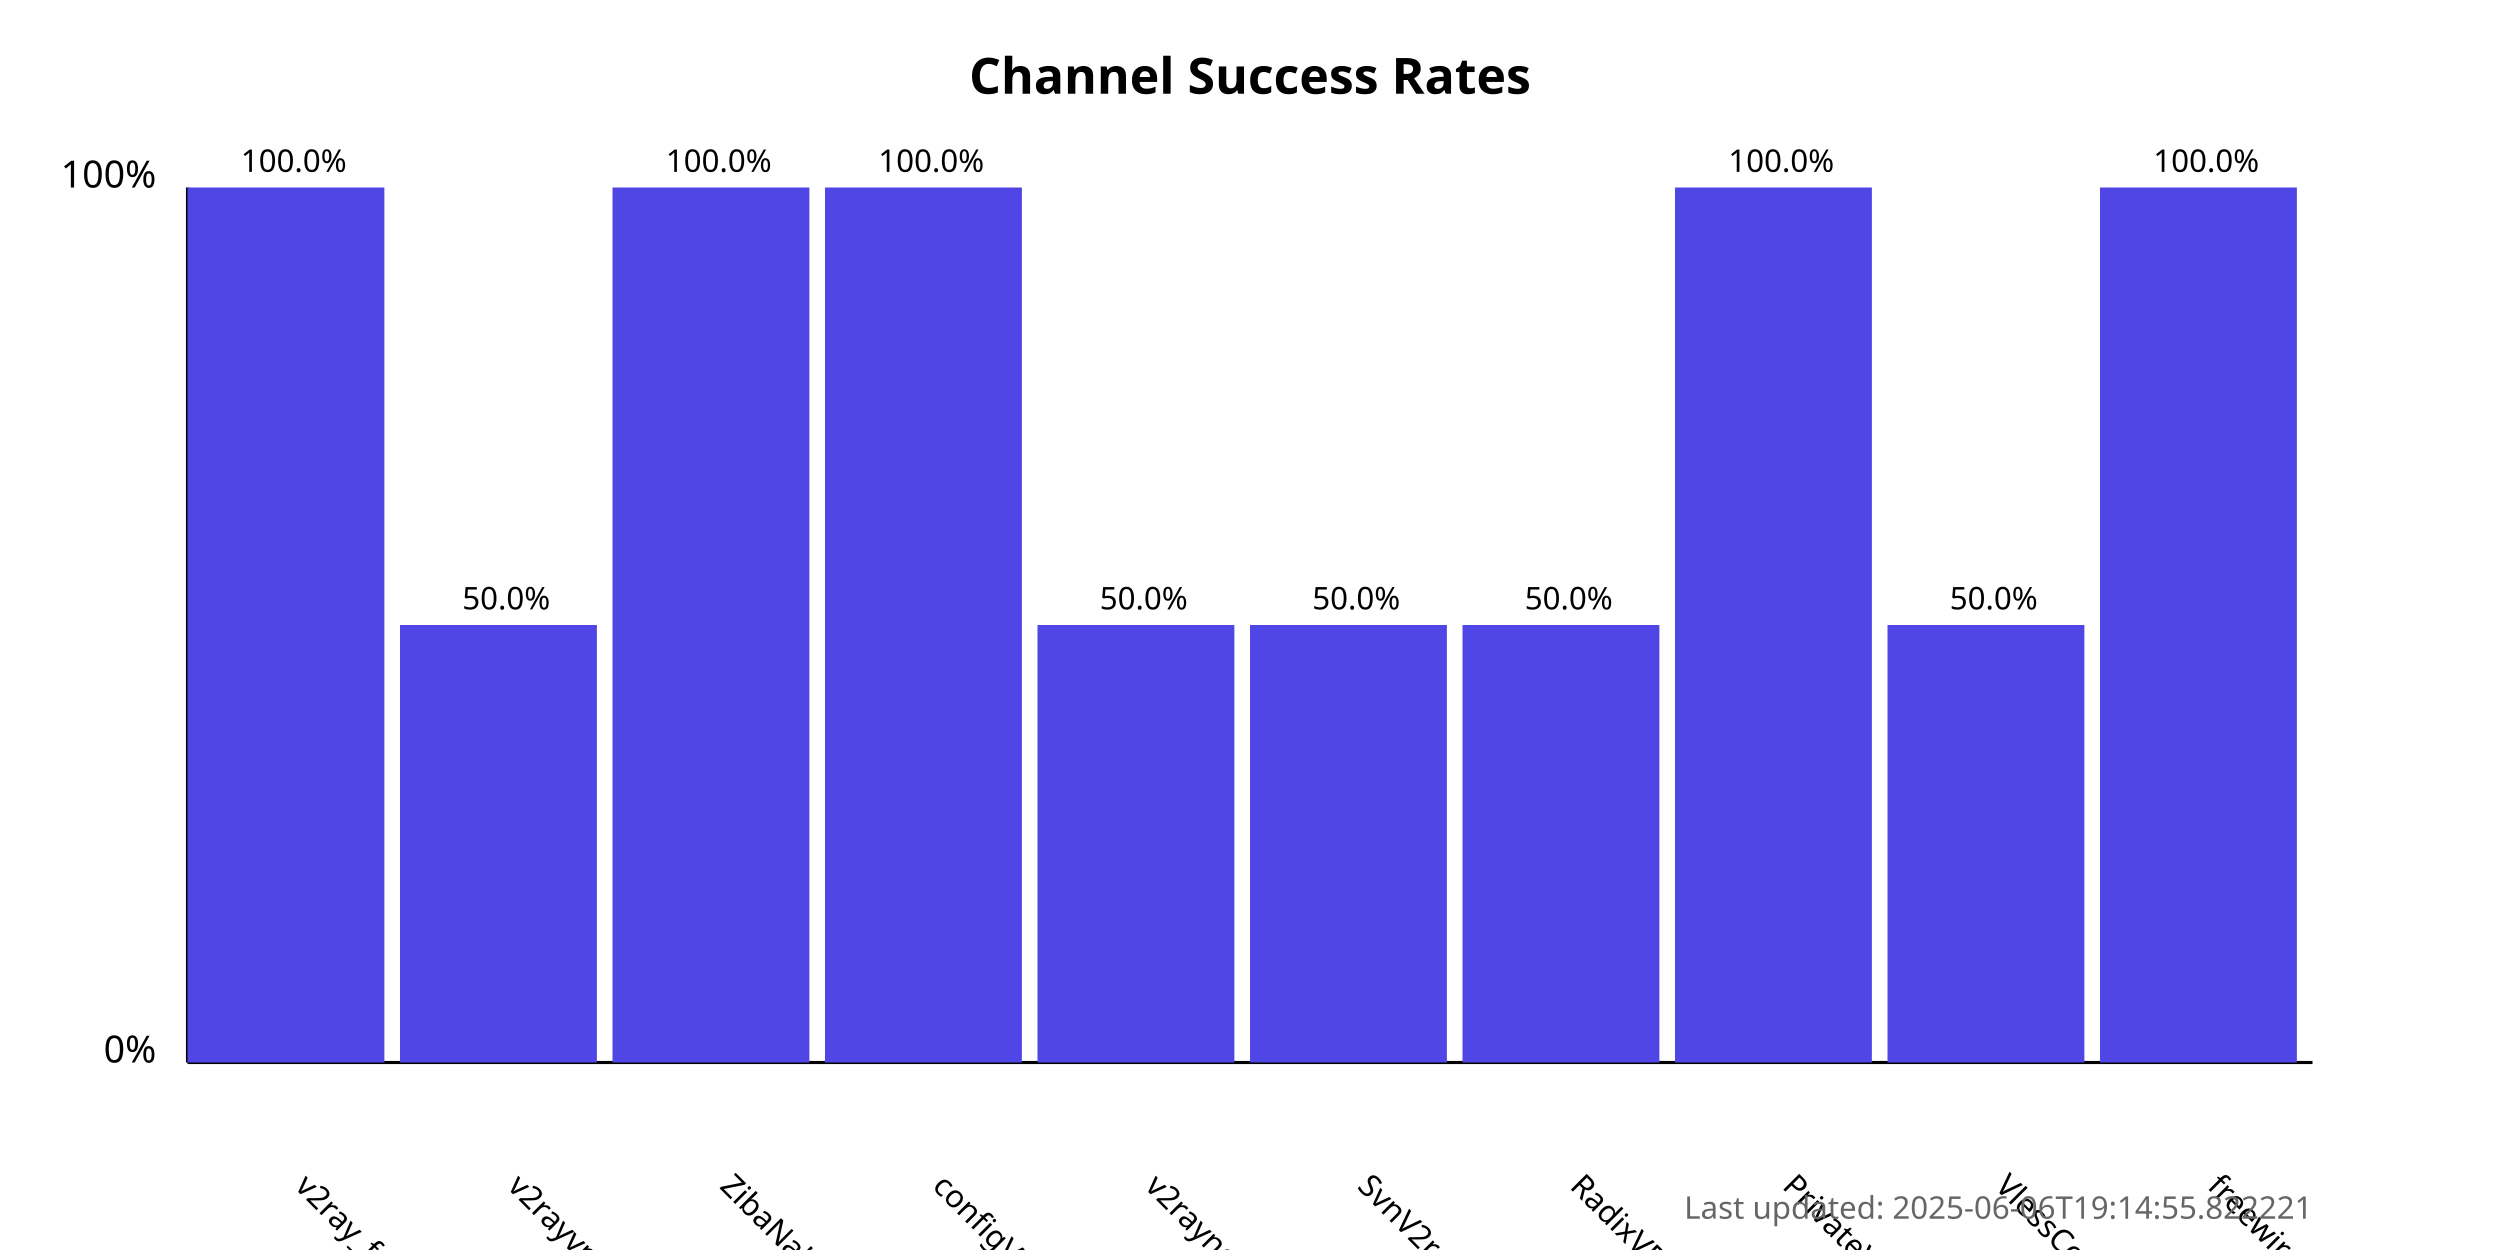
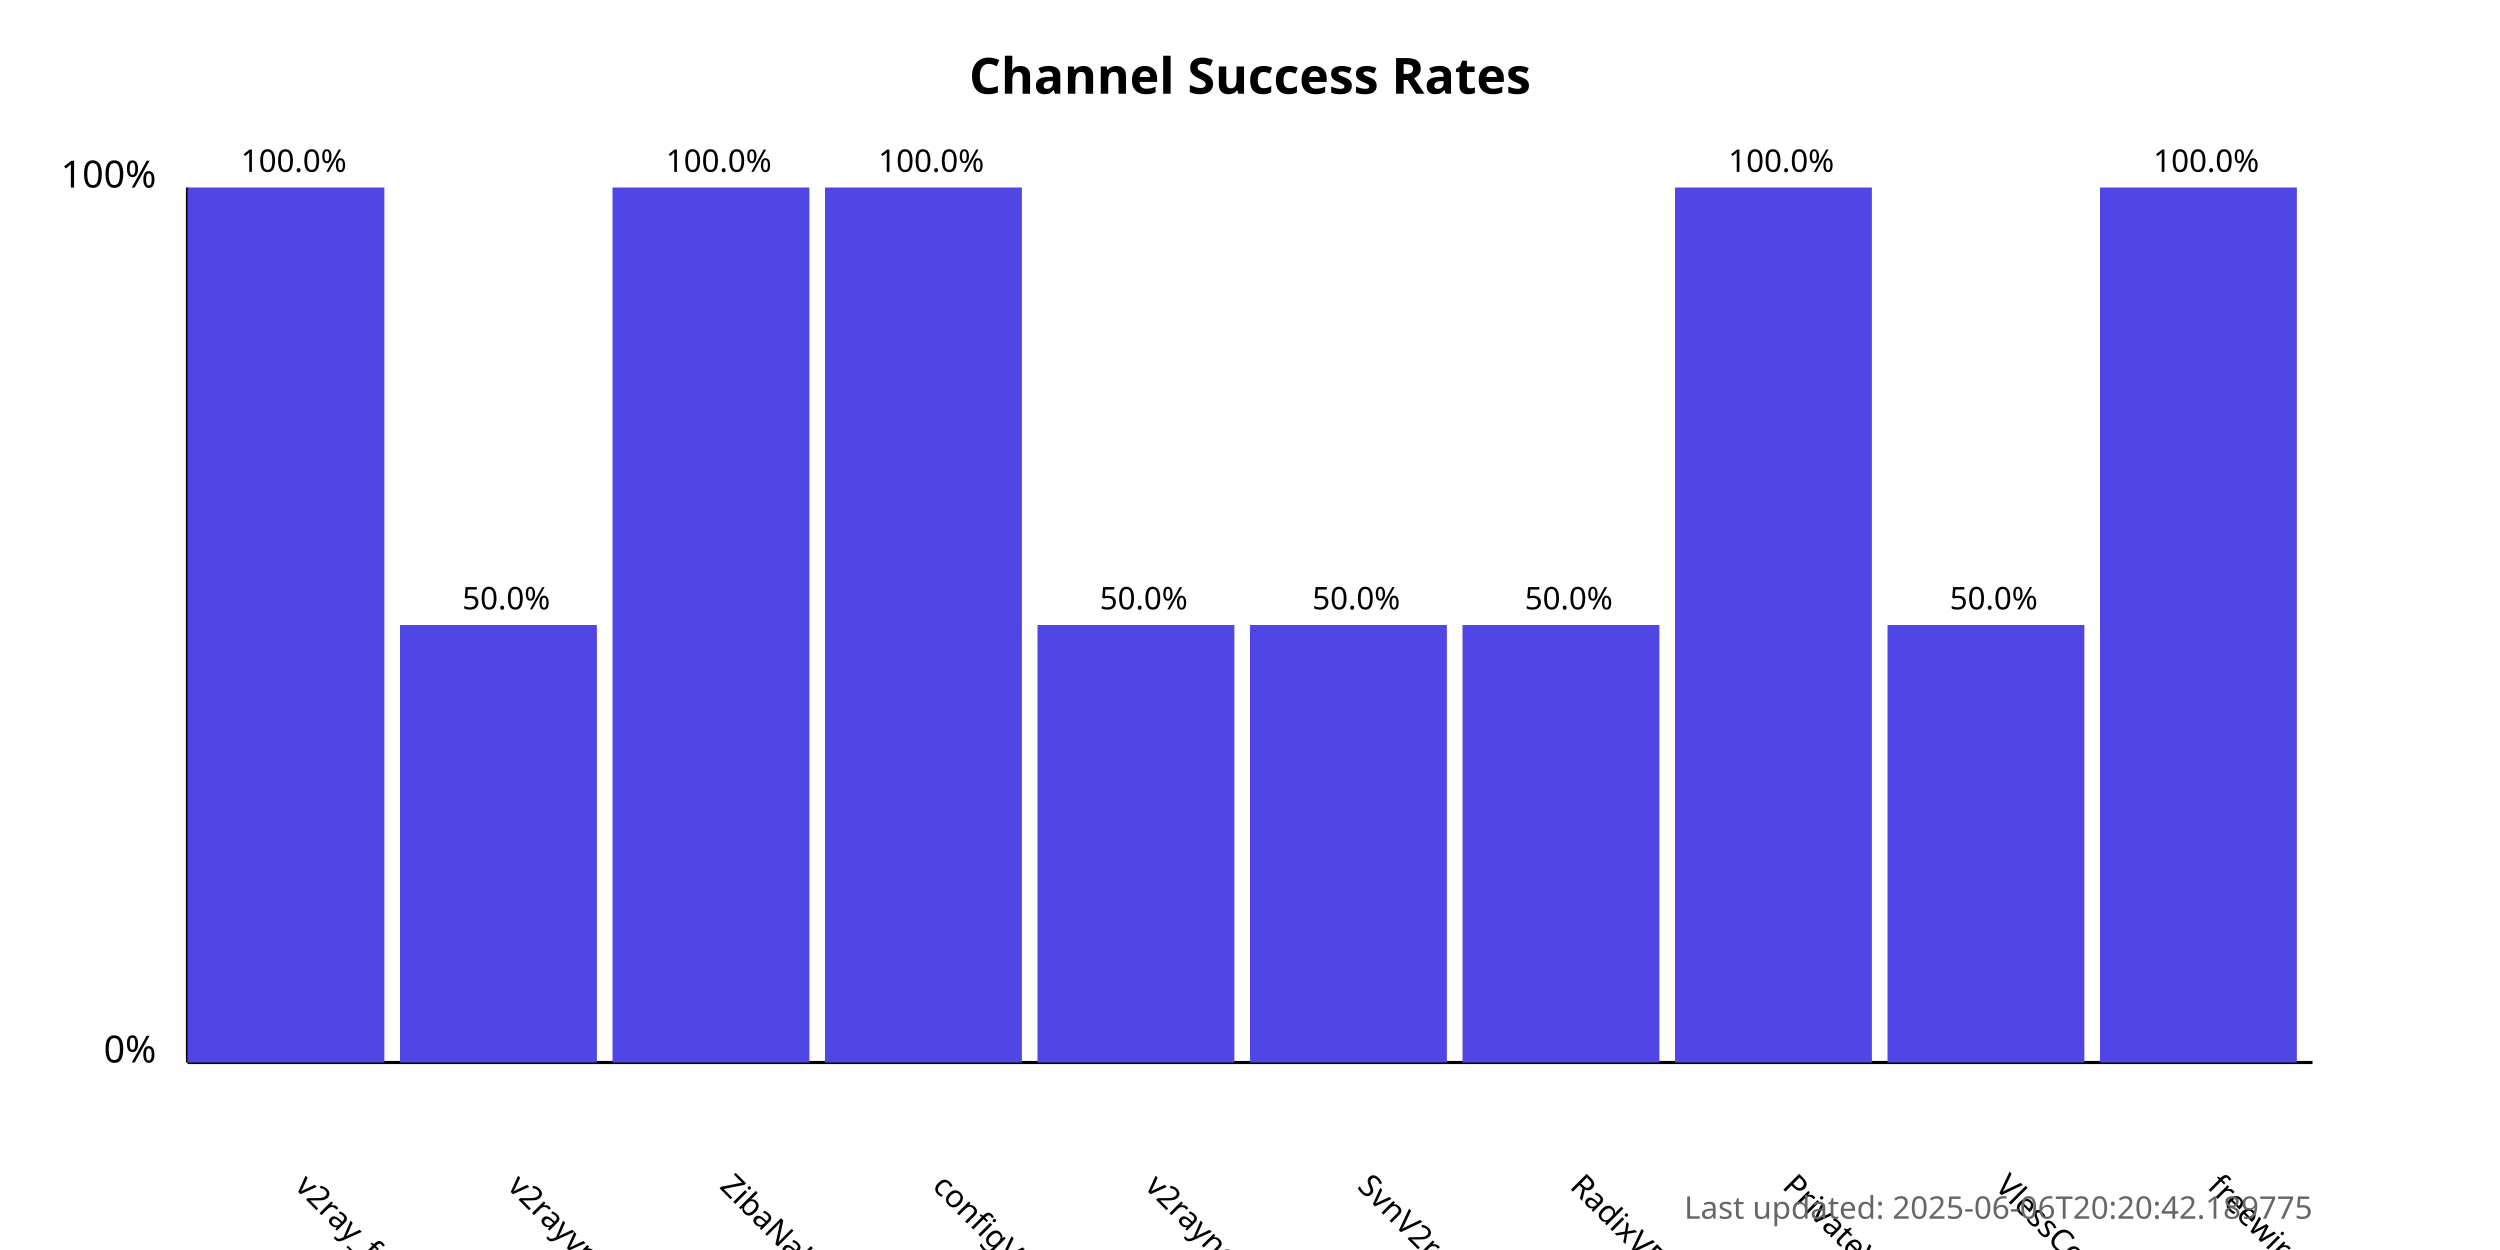
<svg xmlns="http://www.w3.org/2000/svg" width="800" height="400">
  <style>
            .chart-title { font: bold 16px sans-serif; }
            .axis-label { font: 12px sans-serif; }
            .tick-label { font: 10px sans-serif; }
            .bar { fill: #4f46e5; }
            .bar:hover { fill: #6366f1; }
            .timestamp { font: 10px sans-serif; fill: #666; }
        </style>
  <text x="400.0" y="30" text-anchor="middle" class="chart-title">
            Channel Success Rates
        </text>
  <line x1="60" y1="340" x2="60" y2="60" stroke="black" stroke-width="1" />
  <line x1="60" y1="340" x2="740" y2="340" stroke="black" stroke-width="1" />
  <text x="50" y="340" text-anchor="end" class="axis-label">0%</text>
  <text x="50" y="60" text-anchor="end" class="axis-label">100%</text>
  <g>
    <rect x="60" y="60.0" width="63.0" height="280.0" class="bar" />
    <text x="94.0" y="380" transform="rotate(45, 94.0, 380)" text-anchor="start" class="tick-label">
                v2ray_free_conf
            </text>
    <text x="94.0" y="55.0" text-anchor="middle" class="tick-label">
                100.0%
            </text>
  </g>
  <g>
    <rect x="128.0" y="200.0" width="63.0" height="140.0" class="bar" />
    <text x="162.0" y="380" transform="rotate(45, 162.0, 380)" text-anchor="start" class="tick-label">
                v2rayvpno
            </text>
    <text x="162.0" y="195.0" text-anchor="middle" class="tick-label">
                50.0%
            </text>
  </g>
  <g>
    <rect x="196.0" y="60.0" width="63.0" height="280.0" class="bar" />
    <text x="230.0" y="380" transform="rotate(45, 230.0, 380)" text-anchor="start" class="tick-label">
                ZibaNabz
            </text>
    <text x="230.0" y="55.0" text-anchor="middle" class="tick-label">
                100.0%
            </text>
  </g>
  <g>
    <rect x="264.0" y="60.0" width="63.0" height="280.0" class="bar" />
    <text x="298.0" y="380" transform="rotate(45, 298.0, 380)" text-anchor="start" class="tick-label">
                configV2rayForFree
            </text>
    <text x="298.0" y="55.0" text-anchor="middle" class="tick-label">
                100.0%
            </text>
  </g>
  <g>
    <rect x="332.0" y="200.0" width="63.0" height="140.0" class="bar" />
    <text x="366.0" y="380" transform="rotate(45, 366.0, 380)" text-anchor="start" class="tick-label">
                v2rayngvpn
            </text>
    <text x="366.0" y="195.0" text-anchor="middle" class="tick-label">
                50.0%
            </text>
  </g>
  <g>
    <rect x="400.0" y="200.0" width="63.0" height="140.0" class="bar" />
    <text x="434.0" y="380" transform="rotate(45, 434.0, 380)" text-anchor="start" class="tick-label">
                SvnV2ray
            </text>
    <text x="434.0" y="195.0" text-anchor="middle" class="tick-label">
                50.0%
            </text>
  </g>
  <g>
    <rect x="468.0" y="200.0" width="63.0" height="140.0" class="bar" />
    <text x="502.0" y="380" transform="rotate(45, 502.0, 380)" text-anchor="start" class="tick-label">
                RadixVPN
            </text>
    <text x="502.0" y="195.0" text-anchor="middle" class="tick-label">
                50.0%
            </text>
  </g>
  <g>
    <rect x="536.0" y="60.0" width="63.0" height="280.0" class="bar" />
    <text x="570.0" y="380" transform="rotate(45, 570.0, 380)" text-anchor="start" class="tick-label">
                PrivateVPNs
            </text>
    <text x="570.0" y="55.0" text-anchor="middle" class="tick-label">
                100.0%
            </text>
  </g>
  <g>
    <rect x="604.0" y="200.0" width="63.0" height="140.0" class="bar" />
    <text x="638.0" y="380" transform="rotate(45, 638.0, 380)" text-anchor="start" class="tick-label">
                VlessConfig
            </text>
    <text x="638.0" y="195.0" text-anchor="middle" class="tick-label">
                50.0%
            </text>
  </g>
  <g>
    <rect x="672.0" y="60.0" width="63.0" height="280.0" class="bar" />
    <text x="706.0" y="380" transform="rotate(45, 706.0, 380)" text-anchor="start" class="tick-label">
                freewireguard
            </text>
    <text x="706.0" y="55.0" text-anchor="middle" class="tick-label">
                100.0%
            </text>
  </g>
  <text x="740" y="390" text-anchor="end" class="timestamp">
-             Last updated: 2025-06-06T19:14:55.822221
+             Last updated: 2025-06-06T20:20:42.189775
        </text>
</svg>
